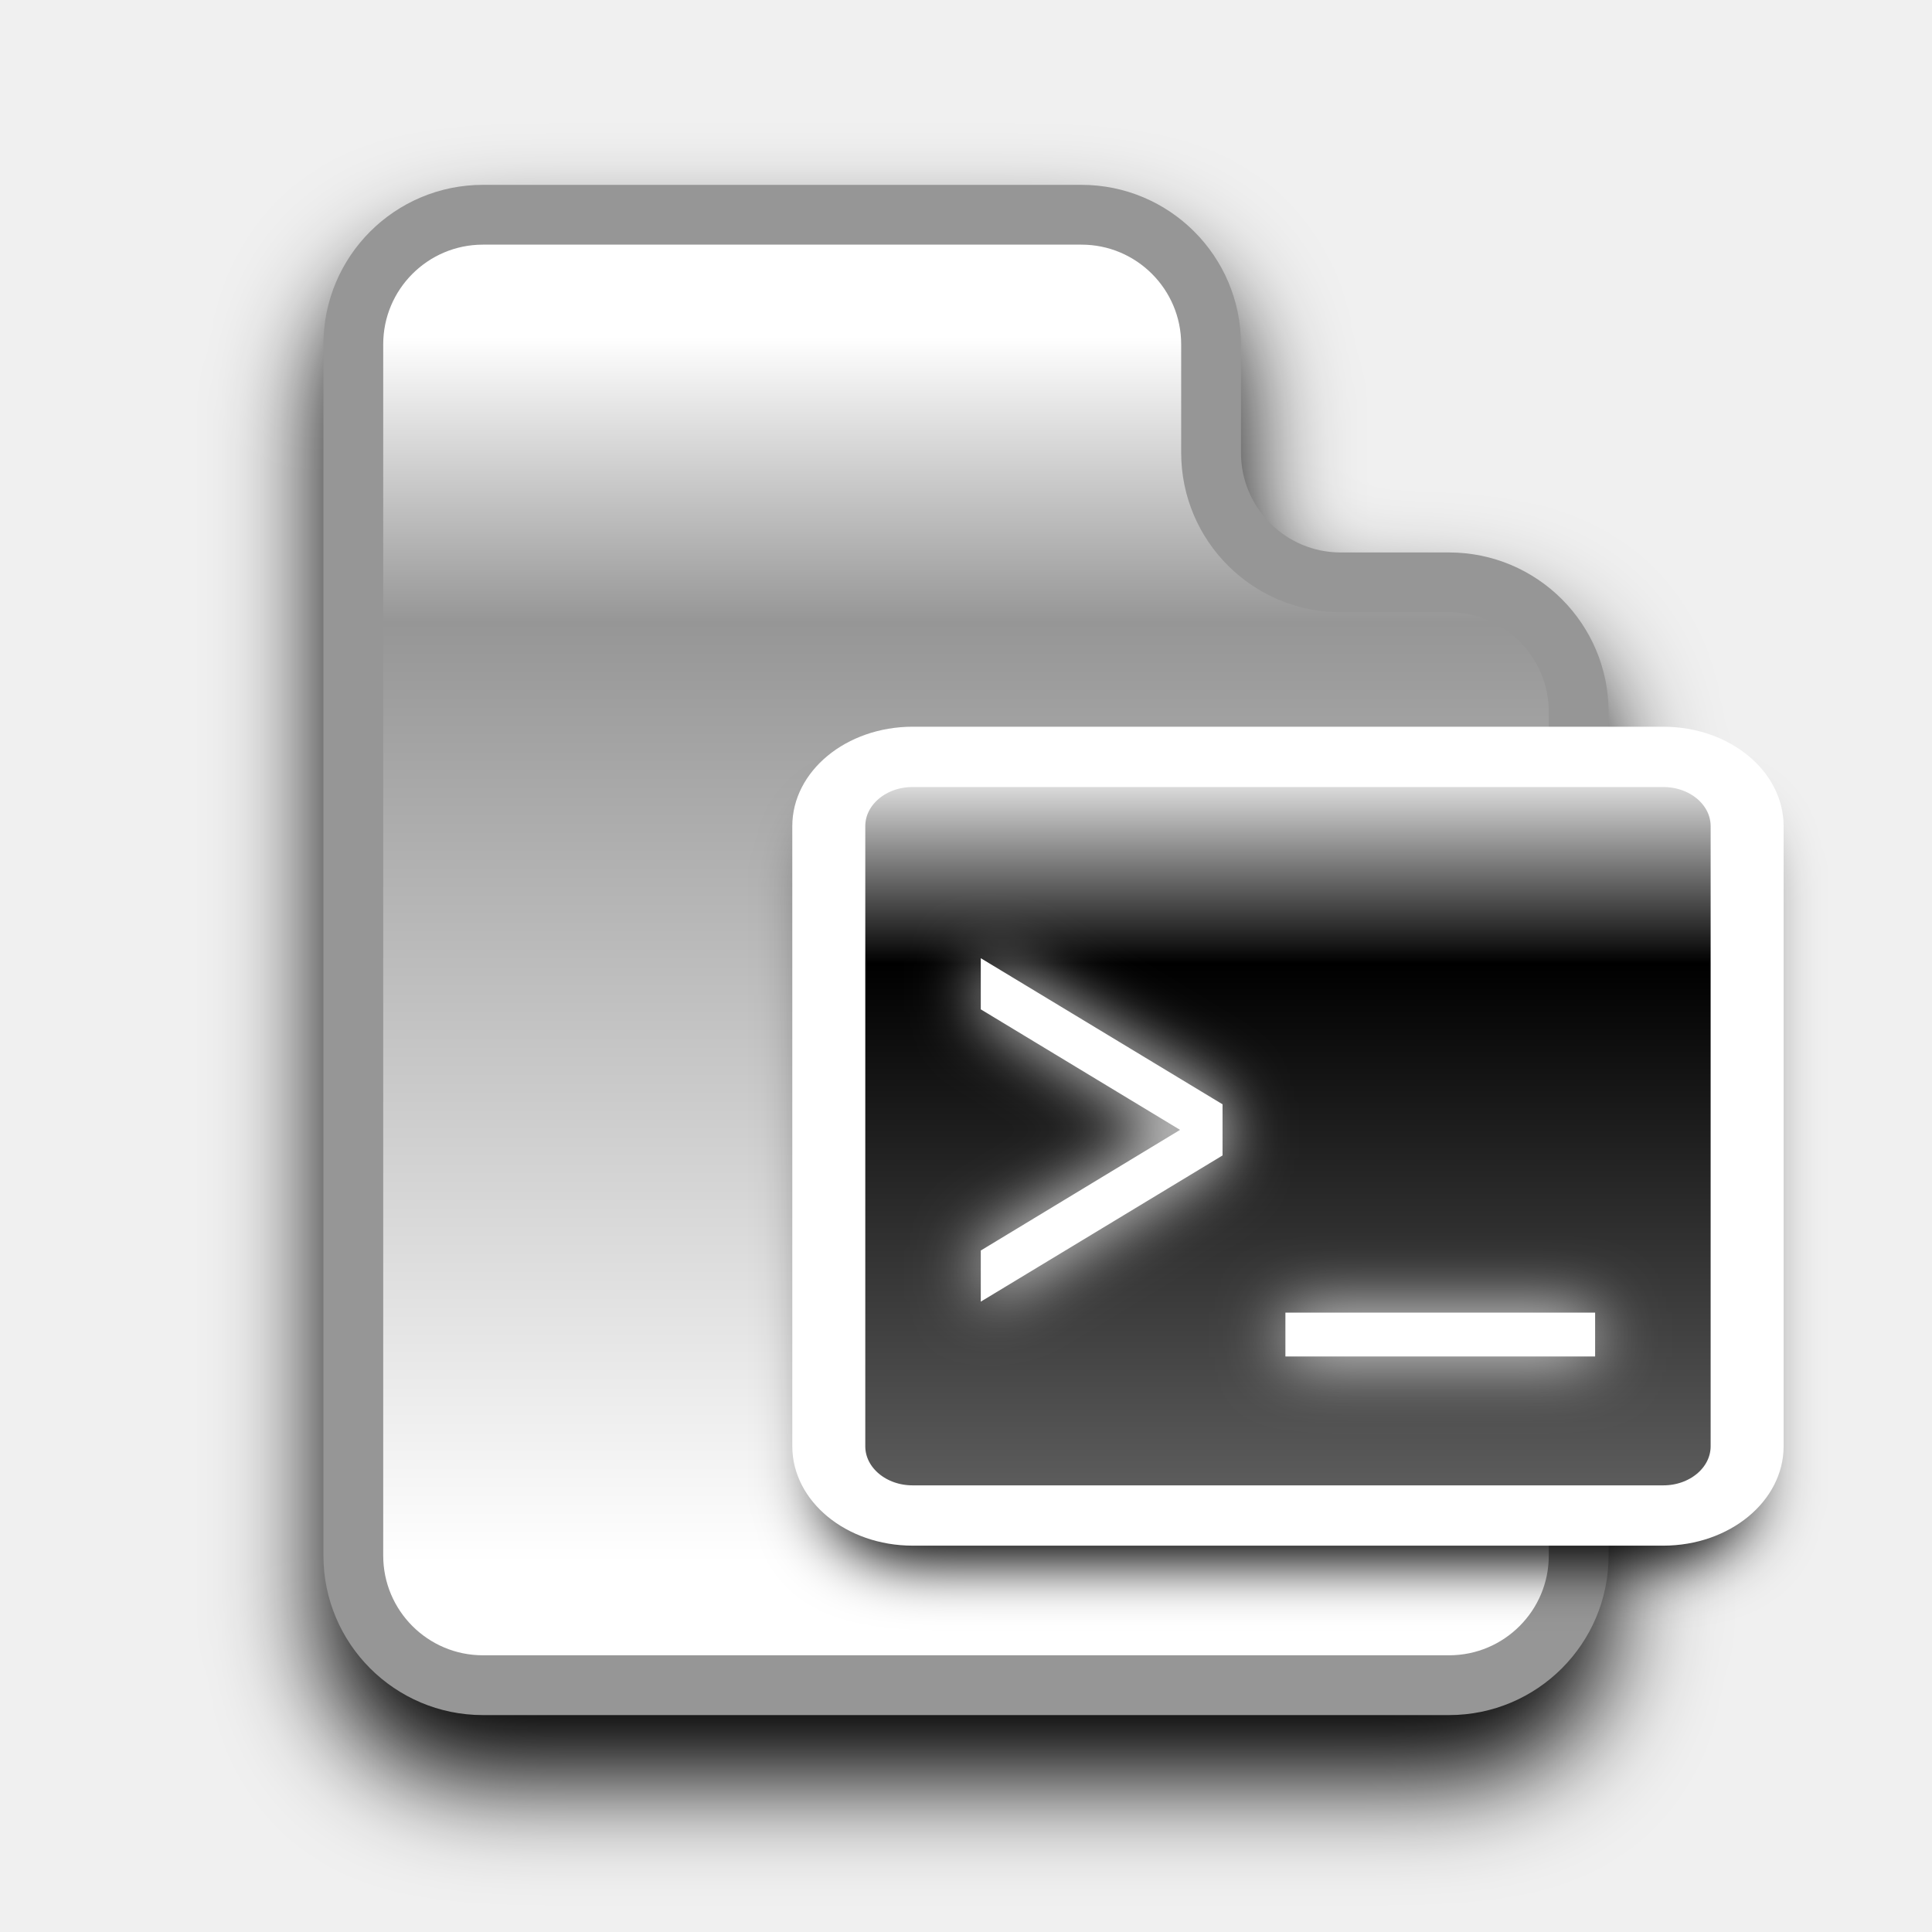
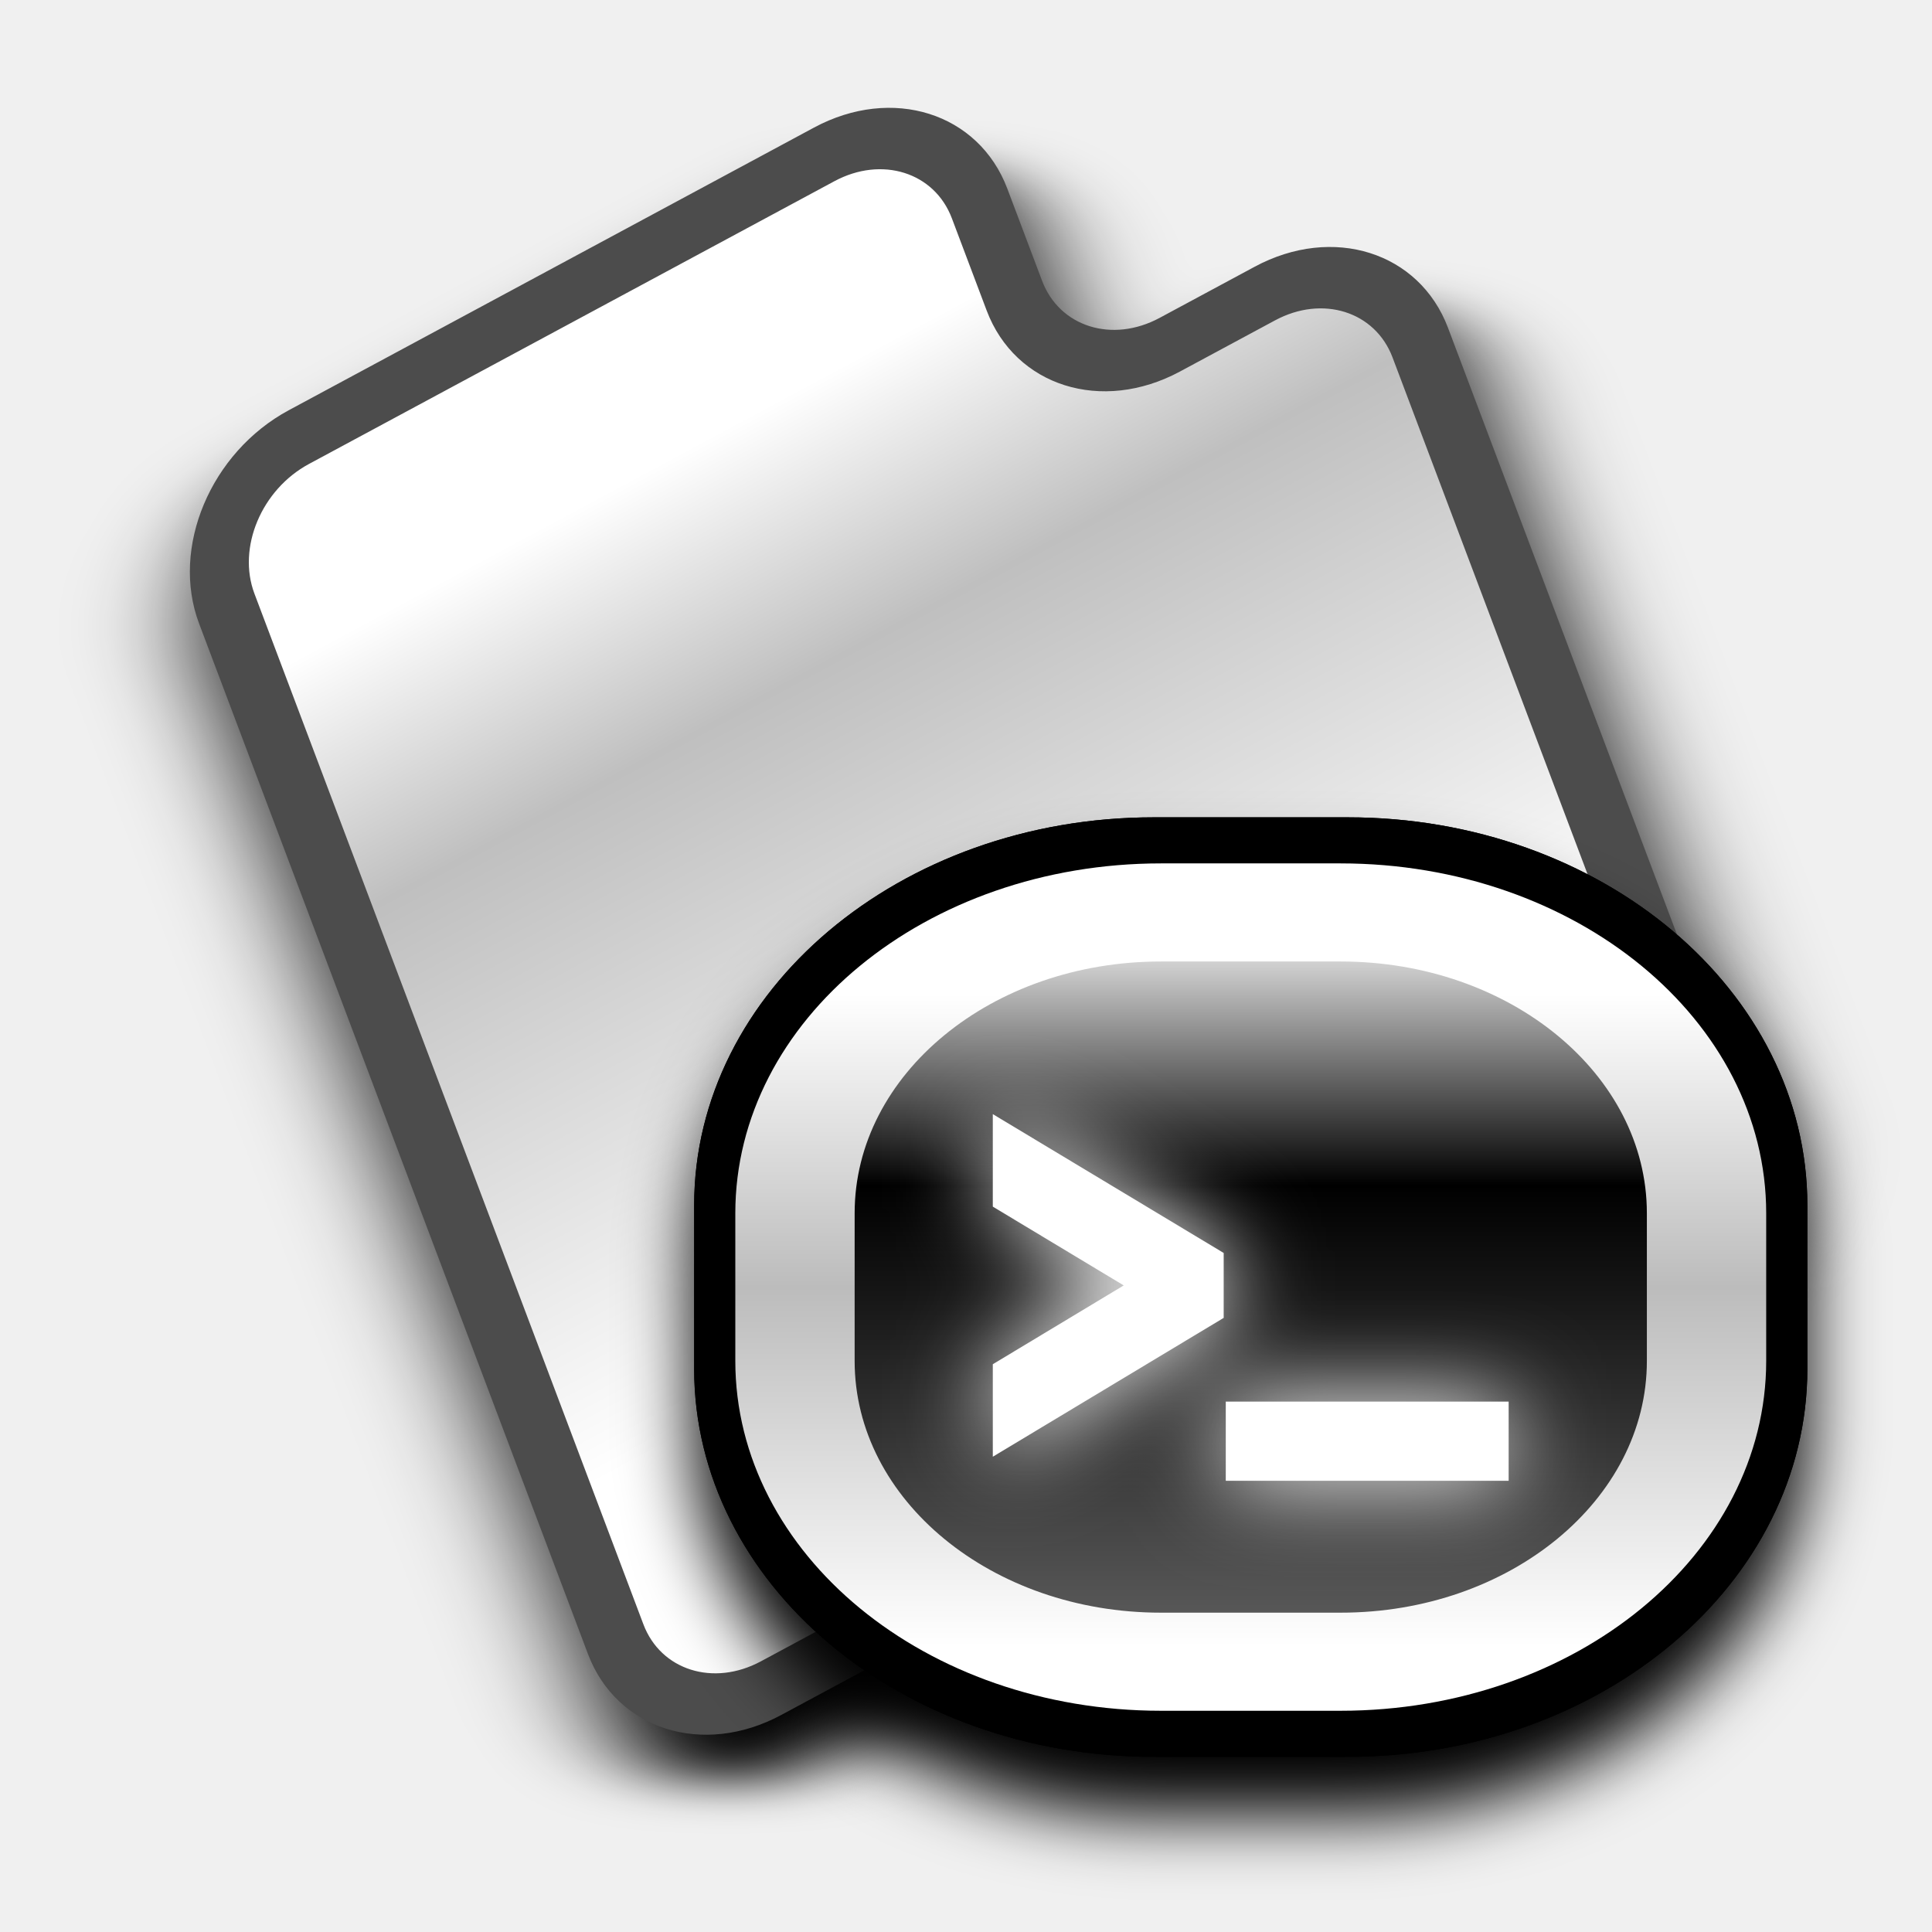
<svg xmlns="http://www.w3.org/2000/svg" xmlns:xlink="http://www.w3.org/1999/xlink" width="12mm" height="12mm" viewBox="0 0 12 12" version="1.1" id="svg1">
  <defs id="defs1">
    <rect x="15.118" y="15.118" width="15.118" height="26.457" id="rect2" />
    <linearGradient id="linearGradient1">
-       <stop style="stop-color:#ffffff;stop-opacity:1;" offset="0" id="stop1" />
-       <stop style="stop-color:#969696;stop-opacity:1;" offset="0.233" id="stop3" />
-       <stop style="stop-color:#ffffff;stop-opacity:1;" offset="1" id="stop2" />
+       <stop style="stop-color:#ffffff;stop-opacity:1;" offset="0.076" id="stop1" />
+       <stop style="stop-color:#bfbfbf;stop-opacity:1;" offset="0.306" id="stop3" />
+       <stop style="stop-color:#ffffff;stop-opacity:1;" offset="0.863" id="stop2" />
    </linearGradient>
    <linearGradient xlink:href="#linearGradient1" id="linearGradient2" x1="6" y1="1" x2="6" y2="11" gradientUnits="userSpaceOnUse" />
-     <filter style="color-interpolation-filters:sRGB" id="filter5" x="-0.128" y="-0.107" width="1.256" height="1.213">
+     <filter style="color-interpolation-filters:sRGB" id="filter5" x="-0.129" y="-0.108" width="1.258" height="1.215">
      <feGaussianBlur stdDeviation="0.431" id="feGaussianBlur5" />
    </filter>
-     <filter style="color-interpolation-filters:sRGB" id="filter10" x="-0.088" y="-0.088" width="1.177" height="1.177">
-       <feGaussianBlur stdDeviation="0.427" id="feGaussianBlur10" />
+     <filter style="color-interpolation-filters:sRGB" id="filter14" x="-0.152" y="-0.168" width="1.305" height="1.336">
+       <feGaussianBlur stdDeviation="0.362" id="feGaussianBlur14" />
    </filter>
-     <linearGradient xlink:href="#linearGradient1-0" id="linearGradient2-7" x1="6" y1="0" x2="6" y2="12" gradientUnits="userSpaceOnUse" gradientTransform="matrix(0.9656653,0,0,0.9656653,0.2060079,0.2060079)" />
-     <linearGradient id="linearGradient1-0">
-       <stop style="stop-color:#ffffff;stop-opacity:1;" offset="0" id="stop2-9" />
-       <stop style="stop-color:#000000;stop-opacity:1;" offset="0.272" id="stop3-3" />
-       <stop style="stop-color:#616161;stop-opacity:1;" offset="1" id="stop1-6" />
+     <linearGradient xlink:href="#linearGradient1-9" id="linearGradient2-2" x1="6" y1="0" x2="6" y2="12" gradientUnits="userSpaceOnUse" gradientTransform="matrix(0.9656653,0,0,0.9656653,0.2060079,0.2060079)" />
+     <linearGradient id="linearGradient1-9">
+       <stop style="stop-color:#ffffff;stop-opacity:1;" offset="0" id="stop2-1" />
+       <stop style="stop-color:#000000;stop-opacity:1;" offset="0.364" id="stop3-2" />
+       <stop style="stop-color:#616161;stop-opacity:1;" offset="1" id="stop1-7" />
    </linearGradient>
-     <filter style="color-interpolation-filters:sRGB" id="filter1" x="-0.126" y="-0.194" width="1.252" height="1.389">
-       <feGaussianBlur stdDeviation="0.335" id="feGaussianBlur1" />
+     <linearGradient xlink:href="#linearGradient3" id="linearGradient5" x1="6" y1="-0.257" x2="6" y2="12.257" gradientUnits="userSpaceOnUse" />
+     <linearGradient id="linearGradient3">
+       <stop style="stop-color:#ffffff;stop-opacity:1;" offset="0.138" id="stop4" />
+       <stop style="stop-color:#bcbcbc;stop-opacity:1;" offset="0.5" id="stop6" />
+       <stop style="stop-color:#ffffff;stop-opacity:1;" offset="0.944" id="stop5" />
+     </linearGradient>
+     <filter style="color-interpolation-filters:sRGB" id="filter15" x="-0.285" y="-0.498" width="1.571" height="1.939">
+       <feGaussianBlur stdDeviation="0.47" id="feGaussianBlur15" />
    </filter>
+     <linearGradient xlink:href="#linearGradient1-9" id="linearGradient4" gradientUnits="userSpaceOnUse" gradientTransform="matrix(0.9656653,0,0,0.9656653,0.2060079,0.2060079)" x1="6" y1="0" x2="6" y2="12" />
+     <linearGradient xlink:href="#linearGradient3" id="linearGradient6" gradientUnits="userSpaceOnUse" x1="6" y1="-0.257" x2="6" y2="12.257" />
  </defs>
  <g id="layer1">
-     <path id="path3" style="mix-blend-mode:normal;fill:#000000;fill-opacity:1;stroke:#000000;stroke-width:0.488;stroke-opacity:1;filter:url(#filter5)" d="M 2.058,0 H 6.942 A 1.058,1.058 45 0 1 8,1.058 V 1.942 A 1.058,1.058 45 0 0 9.058,3 H 9.942 A 1.058,1.058 45 0 1 11,4.058 V 10.942 A 1.058,1.058 135 0 1 9.942,12 H 2.058 A 1.058,1.058 45 0 1 1,10.942 V 1.058 A 1.058,1.058 135 0 1 2.058,0 Z" transform="matrix(0.7610994,0,0,0.7610994,1.433404,1.733474)" />
-     <path id="rect1" style="fill:url(#linearGradient2);stroke:#969696;stroke-width:0.488;stroke-opacity:1" d="M 2.058,0 H 6.942 A 1.058,1.058 45 0 1 8,1.058 V 1.942 A 1.058,1.058 45 0 0 9.058,3 H 9.942 A 1.058,1.058 45 0 1 11,4.058 V 10.942 A 1.058,1.058 135 0 1 9.942,12 H 2.058 A 1.058,1.058 45 0 1 1,10.942 V 1.058 A 1.058,1.058 135 0 1 2.058,0 Z" transform="matrix(0.7610994,0,0,0.7610994,1.433404,1.333828)" />
-     <g id="g9" transform="matrix(0.5970644,0,0,0.5970644,4.417614,3.474894)" style="stroke-width:1.675">
-       <path style="mix-blend-mode:normal;fill:#000000;fill-opacity:1;stroke:none;stroke-width:0.921;stroke-dasharray:none;stroke-opacity:1;filter:url(#filter10)" id="rect1-6" width="11.588" height="11.588" x="0.206" y="0.206" d="m 1.264,0.206 h 9.471 a 1.058,1.058 45 0 1 1.058,1.058 v 9.471 a 1.058,1.058 135 0 1 -1.058,1.058 H 1.264 A 1.058,1.058 45 0 1 0.206,10.736 V 1.264 A 1.058,1.058 135 0 1 1.264,0.206 Z" transform="matrix(0.8244947,0,0,0.6811117,1.053032,2.414026)" />
-       <path style="fill:url(#linearGradient2-7);stroke:#ffffff;stroke-width:0.921;stroke-dasharray:none;stroke-opacity:1" id="path1" width="11.588" height="11.588" x="0.206" y="0.206" d="m 1.264,0.206 h 9.471 a 1.058,1.058 45 0 1 1.058,1.058 v 9.471 a 1.058,1.058 135 0 1 -1.058,1.058 H 1.264 A 1.058,1.058 45 0 1 0.206,10.736 V 1.264 A 1.058,1.058 135 0 1 1.264,0.206 Z" transform="matrix(0.8244947,0,0,0.6811118,1.053032,1.913329)" />
-       <path d="M 4.877,5.934 2.804,7.189 V 7.721 L 5.319,6.2 V 5.668 L 2.804,4.148 V 4.68 Z M 5.973,7.835 V 8.291 H 9.195 V 7.835 Z" id="text1" style="-inkscape-font-specification:'Two Weekend Go';fill:#ffffff;stroke-width:0.639" aria-label="&gt;_" />
-       <use x="0" y="0" xlink:href="#text1" id="use1" style="fill:#000000;fill-opacity:1;stroke-width:1.037;filter:url(#filter1)" />
+     <path id="path3" style="mix-blend-mode:normal;fill:#000000;fill-opacity:1;stroke:#000000;stroke-width:0.515;stroke-opacity:1;filter:url(#filter5)" d="M 2.058,0 H 6.942 A 1.058,1.058 45 0 1 8,1.058 V 1.942 A 1.058,1.058 45 0 0 9.058,3 H 9.942 A 1.058,1.058 45 0 1 11,4.058 V 10.942 A 1.058,1.058 135 0 1 9.942,12 H 2.058 A 1.058,1.058 45 0 1 1,10.942 V 1.058 A 1.058,1.058 135 0 1 2.058,0 Z" transform="matrix(0.6679926,-0.3594744,0.2443835,0.6475616,0.6102293,3.794536)" />
+     <path id="rect1" style="fill:url(#linearGradient2);stroke:#4c4c4c;stroke-width:0.515;stroke-opacity:1" d="M 2.058,0 H 6.942 A 1.058,1.058 45 0 1 8,1.058 V 1.942 A 1.058,1.058 45 0 0 9.058,3 H 9.942 A 1.058,1.058 45 0 1 11,4.058 V 10.942 A 1.058,1.058 135 0 1 9.942,12 H 2.058 A 1.058,1.058 45 0 1 1,10.942 V 1.058 A 1.058,1.058 135 0 1 2.058,0 Z" transform="matrix(0.6679926,-0.3594744,0.2443835,0.6475616,0.4819057,3.454508)" />
+     <g id="g9" transform="matrix(0.6113849,0,0,0.6083386,4.100356,4.729896)" style="fill:#000000;fill-opacity:1;stroke:#000000;stroke-width:1.64;stroke-opacity:1;filter:url(#filter14)">
+       <path style="fill:#000000;fill-opacity:1;stroke:#000000;stroke-width:1.517;stroke-dasharray:none;stroke-opacity:1" id="path6-9" width="11.588" height="11.588" x="0.206" y="0.206" d="M 4.858,0.206 H 7.142 A 4.652,4.652 45 0 1 11.794,4.858 V 7.142 A 4.652,4.652 135 0 1 7.142,11.794 H 4.858 A 4.652,4.652 45 0 1 0.206,7.142 V 4.858 A 4.652,4.652 135 0 1 4.858,0.206 Z" transform="matrix(0.862963,0,0,0.7319767,0.8222217,1.574412)" />
+       <path style="fill:#000000;fill-opacity:1;stroke:#000000;stroke-width:1.517;stroke-dasharray:none;stroke-opacity:1" id="path1" width="11.588" height="11.588" x="0.206" y="0.206" d="M 4.858,0.206 H 7.142 A 4.652,4.652 45 0 1 11.794,4.858 V 7.142 A 4.652,4.652 135 0 1 7.142,11.794 H 4.858 A 4.652,4.652 45 0 1 0.206,7.142 V 4.858 A 4.652,4.652 135 0 1 4.858,0.206 Z" transform="matrix(0.7991596,0,0,0.6601826,1.205042,2.005177)" />
    </g>
+     <g id="g10" transform="matrix(0.6113849,0,0,0.6083386,4.100356,4.364774)" style="stroke-width:1.64">
+       <path style="fill:none;stroke:#000000;stroke-width:1.517;stroke-dasharray:none;stroke-opacity:1" id="path16" width="11.588" height="11.588" x="0.206" y="0.206" d="M 4.858,0.206 H 7.142 A 4.652,4.652 45 0 1 11.794,4.858 V 7.142 A 4.652,4.652 135 0 1 7.142,11.794 H 4.858 A 4.652,4.652 45 0 1 0.206,7.142 V 4.858 A 4.652,4.652 135 0 1 4.858,0.206 Z" transform="matrix(0.862963,0,0,0.7319767,0.8222217,1.574412)" />
+       <path style="fill:url(#linearGradient2-2);stroke:url(#linearGradient5);stroke-width:1.517;stroke-dasharray:none" id="path17" width="11.588" height="11.588" x="0.206" y="0.206" d="M 4.858,0.206 H 7.142 A 4.652,4.652 45 0 1 11.794,4.858 V 7.142 A 4.652,4.652 135 0 1 7.142,11.794 H 4.858 A 4.652,4.652 45 0 1 0.206,7.142 V 4.858 A 4.652,4.652 135 0 1 4.858,0.206 Z" transform="matrix(0.7991596,0,0,0.6601826,1.205042,2.005177)" />
+       <path d="M 5.161,5.95 3.613,6.887 V 7.284 L 5.491,6.148 v -0.397 l -1.878,-1.136 v 0.397 z m 0.819,1.42 v 0.341 h 2.406 v -0.341 z" id="path18" style="-inkscape-font-specification:'Two Weekend Go';fill:#ffffff;stroke:#ffffff;stroke-width:0.467;stroke-dasharray:none;stroke-opacity:1;filter:url(#filter15)" aria-label="&gt;_" />
+       <path d="M 5.161,5.95 3.613,6.887 V 7.284 L 5.491,6.148 v -0.397 l -1.878,-1.136 v 0.397 z m 0.819,1.42 v 0.341 h 2.406 v -0.341 z" id="path19" style="-inkscape-font-specification:'Two Weekend Go';fill:#ffffff;stroke:#ffffff;stroke-width:0.467;stroke-dasharray:none;stroke-opacity:1" aria-label="&gt;_" />
+     </g>
+     <path style="fill:none;stroke:#000000;stroke-width:1.517;stroke-dasharray:none;stroke-opacity:1" id="path8" width="11.588" height="11.588" x="0.206" y="0.206" d="M 4.858,0.206 H 7.142 A 4.652,4.652 45 0 1 11.794,4.858 V 7.142 A 4.652,4.652 135 0 1 7.142,11.794 H 4.858 A 4.652,4.652 45 0 1 0.206,7.142 V 4.858 A 4.652,4.652 135 0 1 4.858,0.206 Z" transform="matrix(0.5276025,0,0,0.4452897,4.60305,5.32255)" />
+     <path style="fill:url(#linearGradient4);stroke:url(#linearGradient6);stroke-width:1.517;stroke-dasharray:none" id="path9" width="11.588" height="11.588" x="0.206" y="0.206" d="M 4.858,0.206 H 7.142 A 4.652,4.652 45 0 1 11.794,4.858 V 7.142 A 4.652,4.652 135 0 1 7.142,11.794 H 4.858 A 4.652,4.652 45 0 1 0.206,7.142 V 4.858 A 4.652,4.652 135 0 1 4.858,0.206 Z" transform="matrix(0.4885941,0,0,0.4016146,4.837101,5.584601)" />
+     <path d="M 4.632,5.587 3.084,6.524 V 6.921 L 4.962,5.786 v -0.397 l -1.878,-1.136 v 0.397 z m 0.819,1.42 v 0.341 h 2.406 v -0.341 z" id="path10" style="-inkscape-font-specification:'Two Weekend Go';fill:#ffffff;stroke:#ffffff;stroke-width:0.467;stroke-dasharray:none;stroke-opacity:1;filter:url(#filter15)" aria-label="&gt;_" transform="matrix(0.6113849,0,0,0.6083386,4.423658,4.585325)" />
+     <path d="M 7.256,7.984 6.309,8.554 V 8.796 L 7.458,8.105 V 7.863 L 6.309,7.172 V 7.414 Z M 7.756,8.848 V 9.055 H 9.228 V 8.848 Z" id="path15" style="-inkscape-font-specification:'Two Weekend Go';fill:#ffffff;stroke:#ffffff;stroke-width:0.285;stroke-dasharray:none;stroke-opacity:1" aria-label="&gt;_" />
  </g>
</svg>
